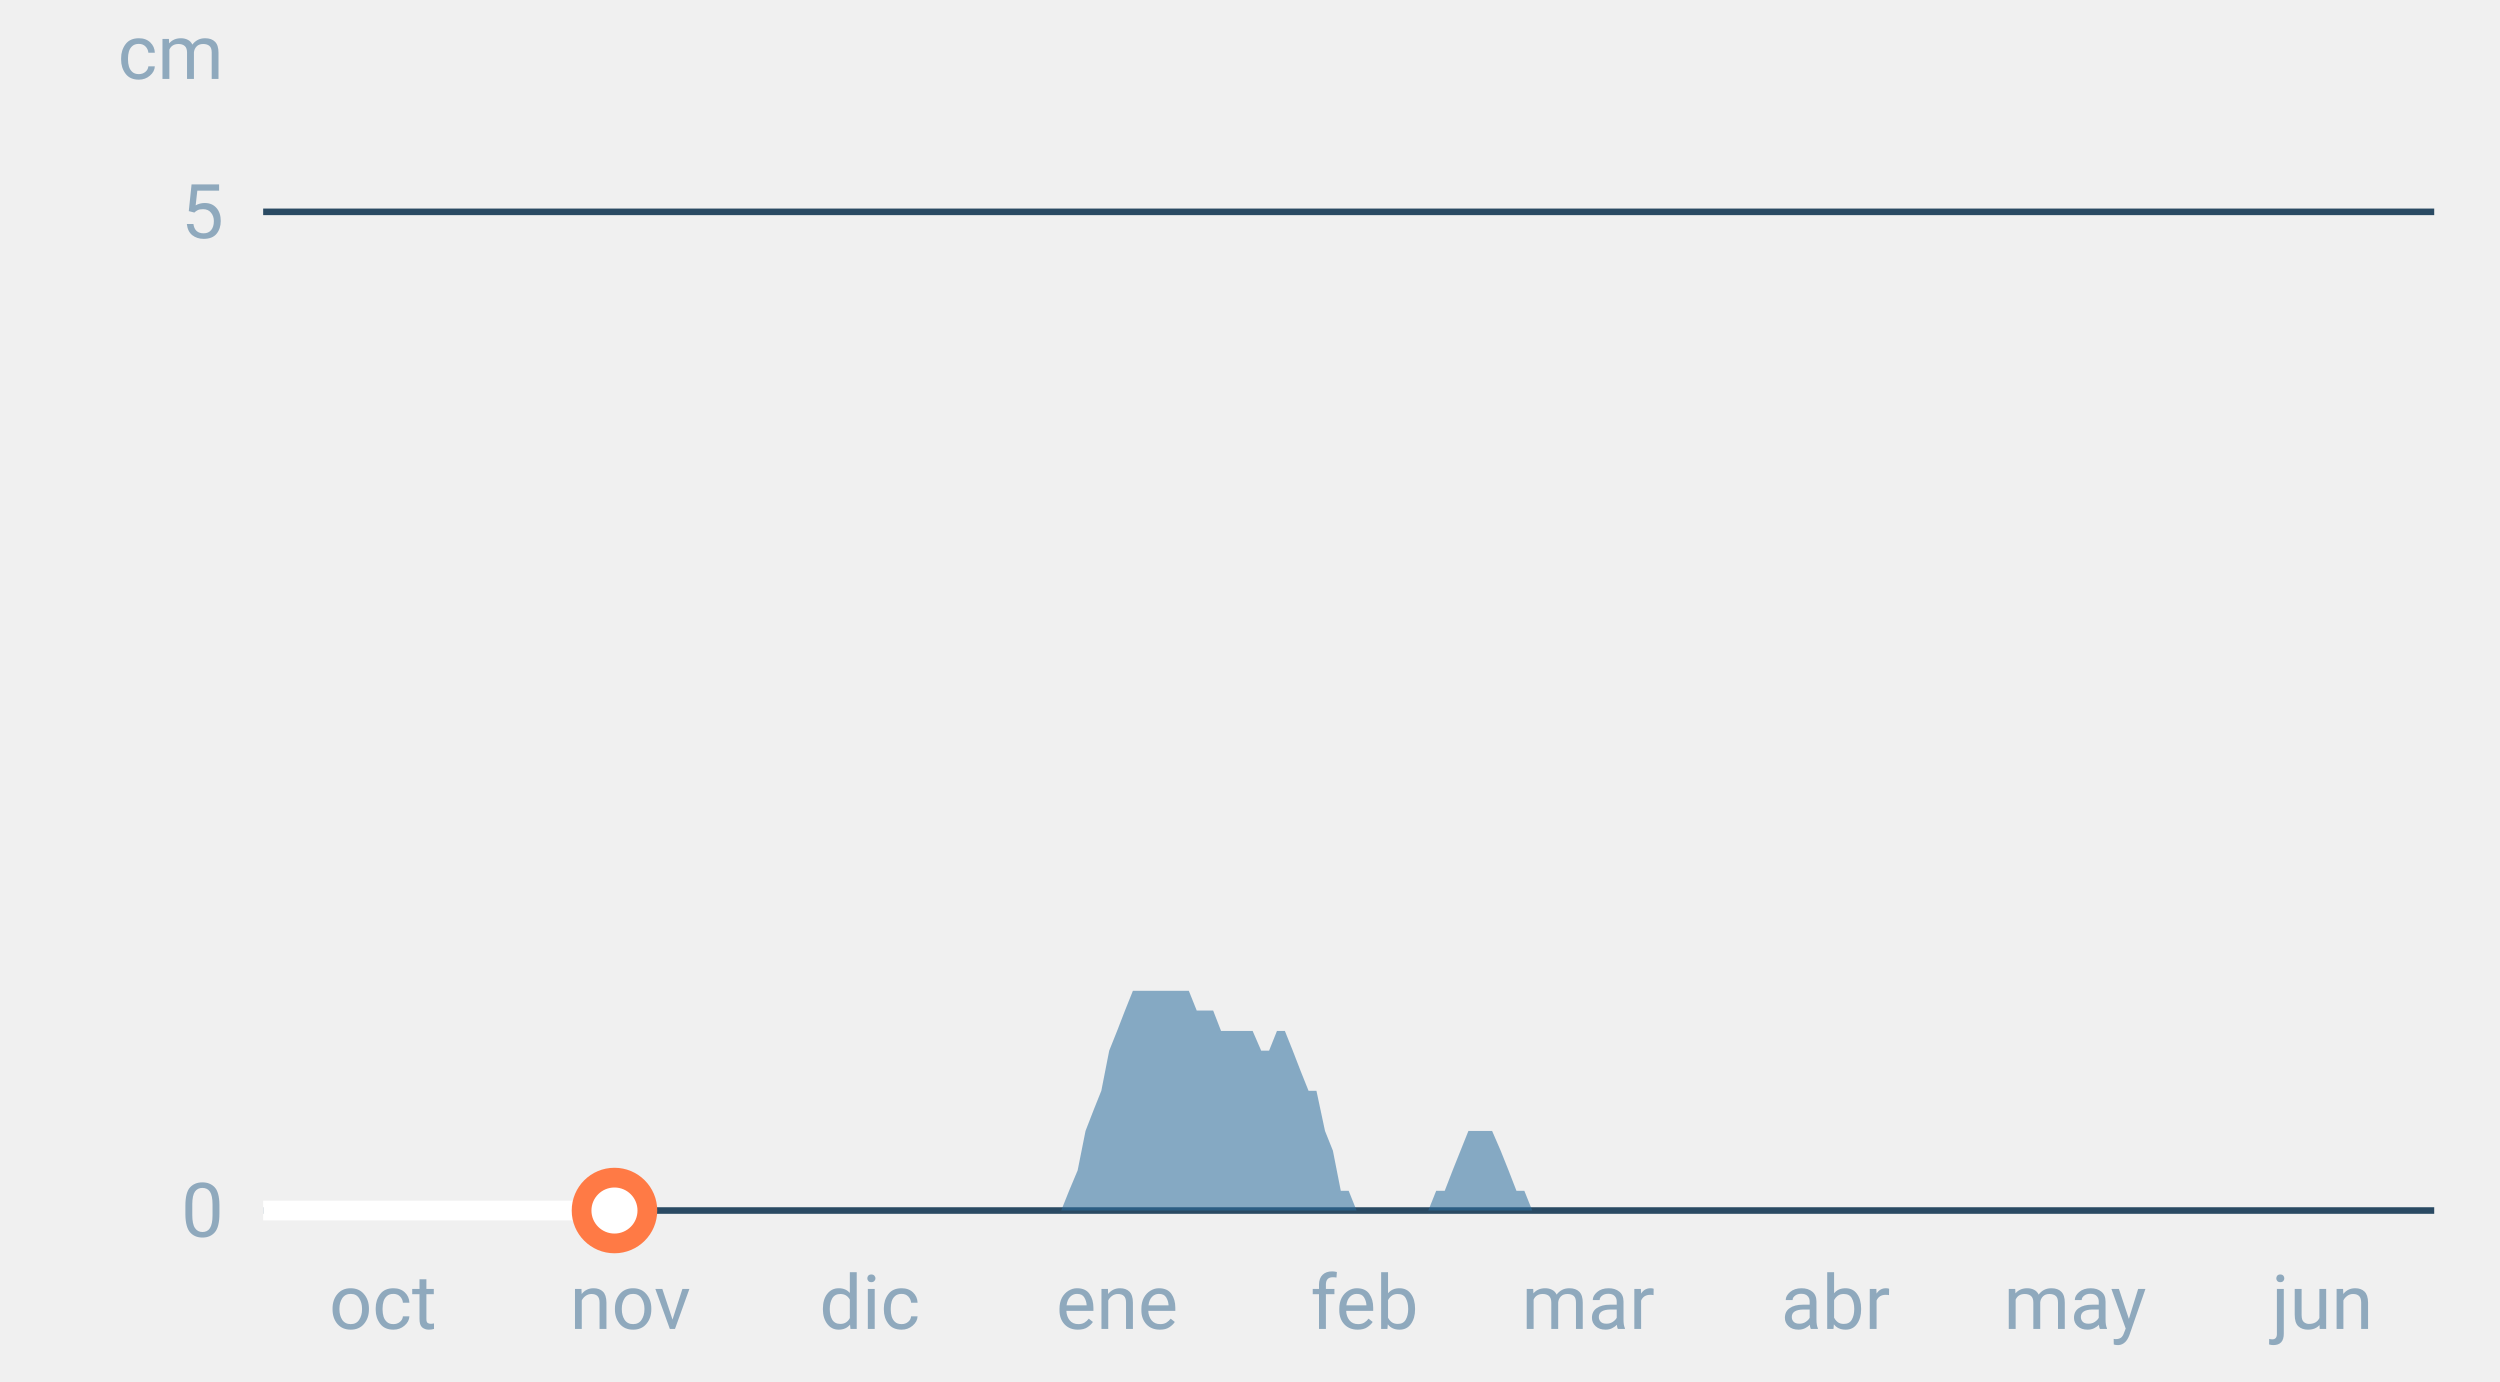
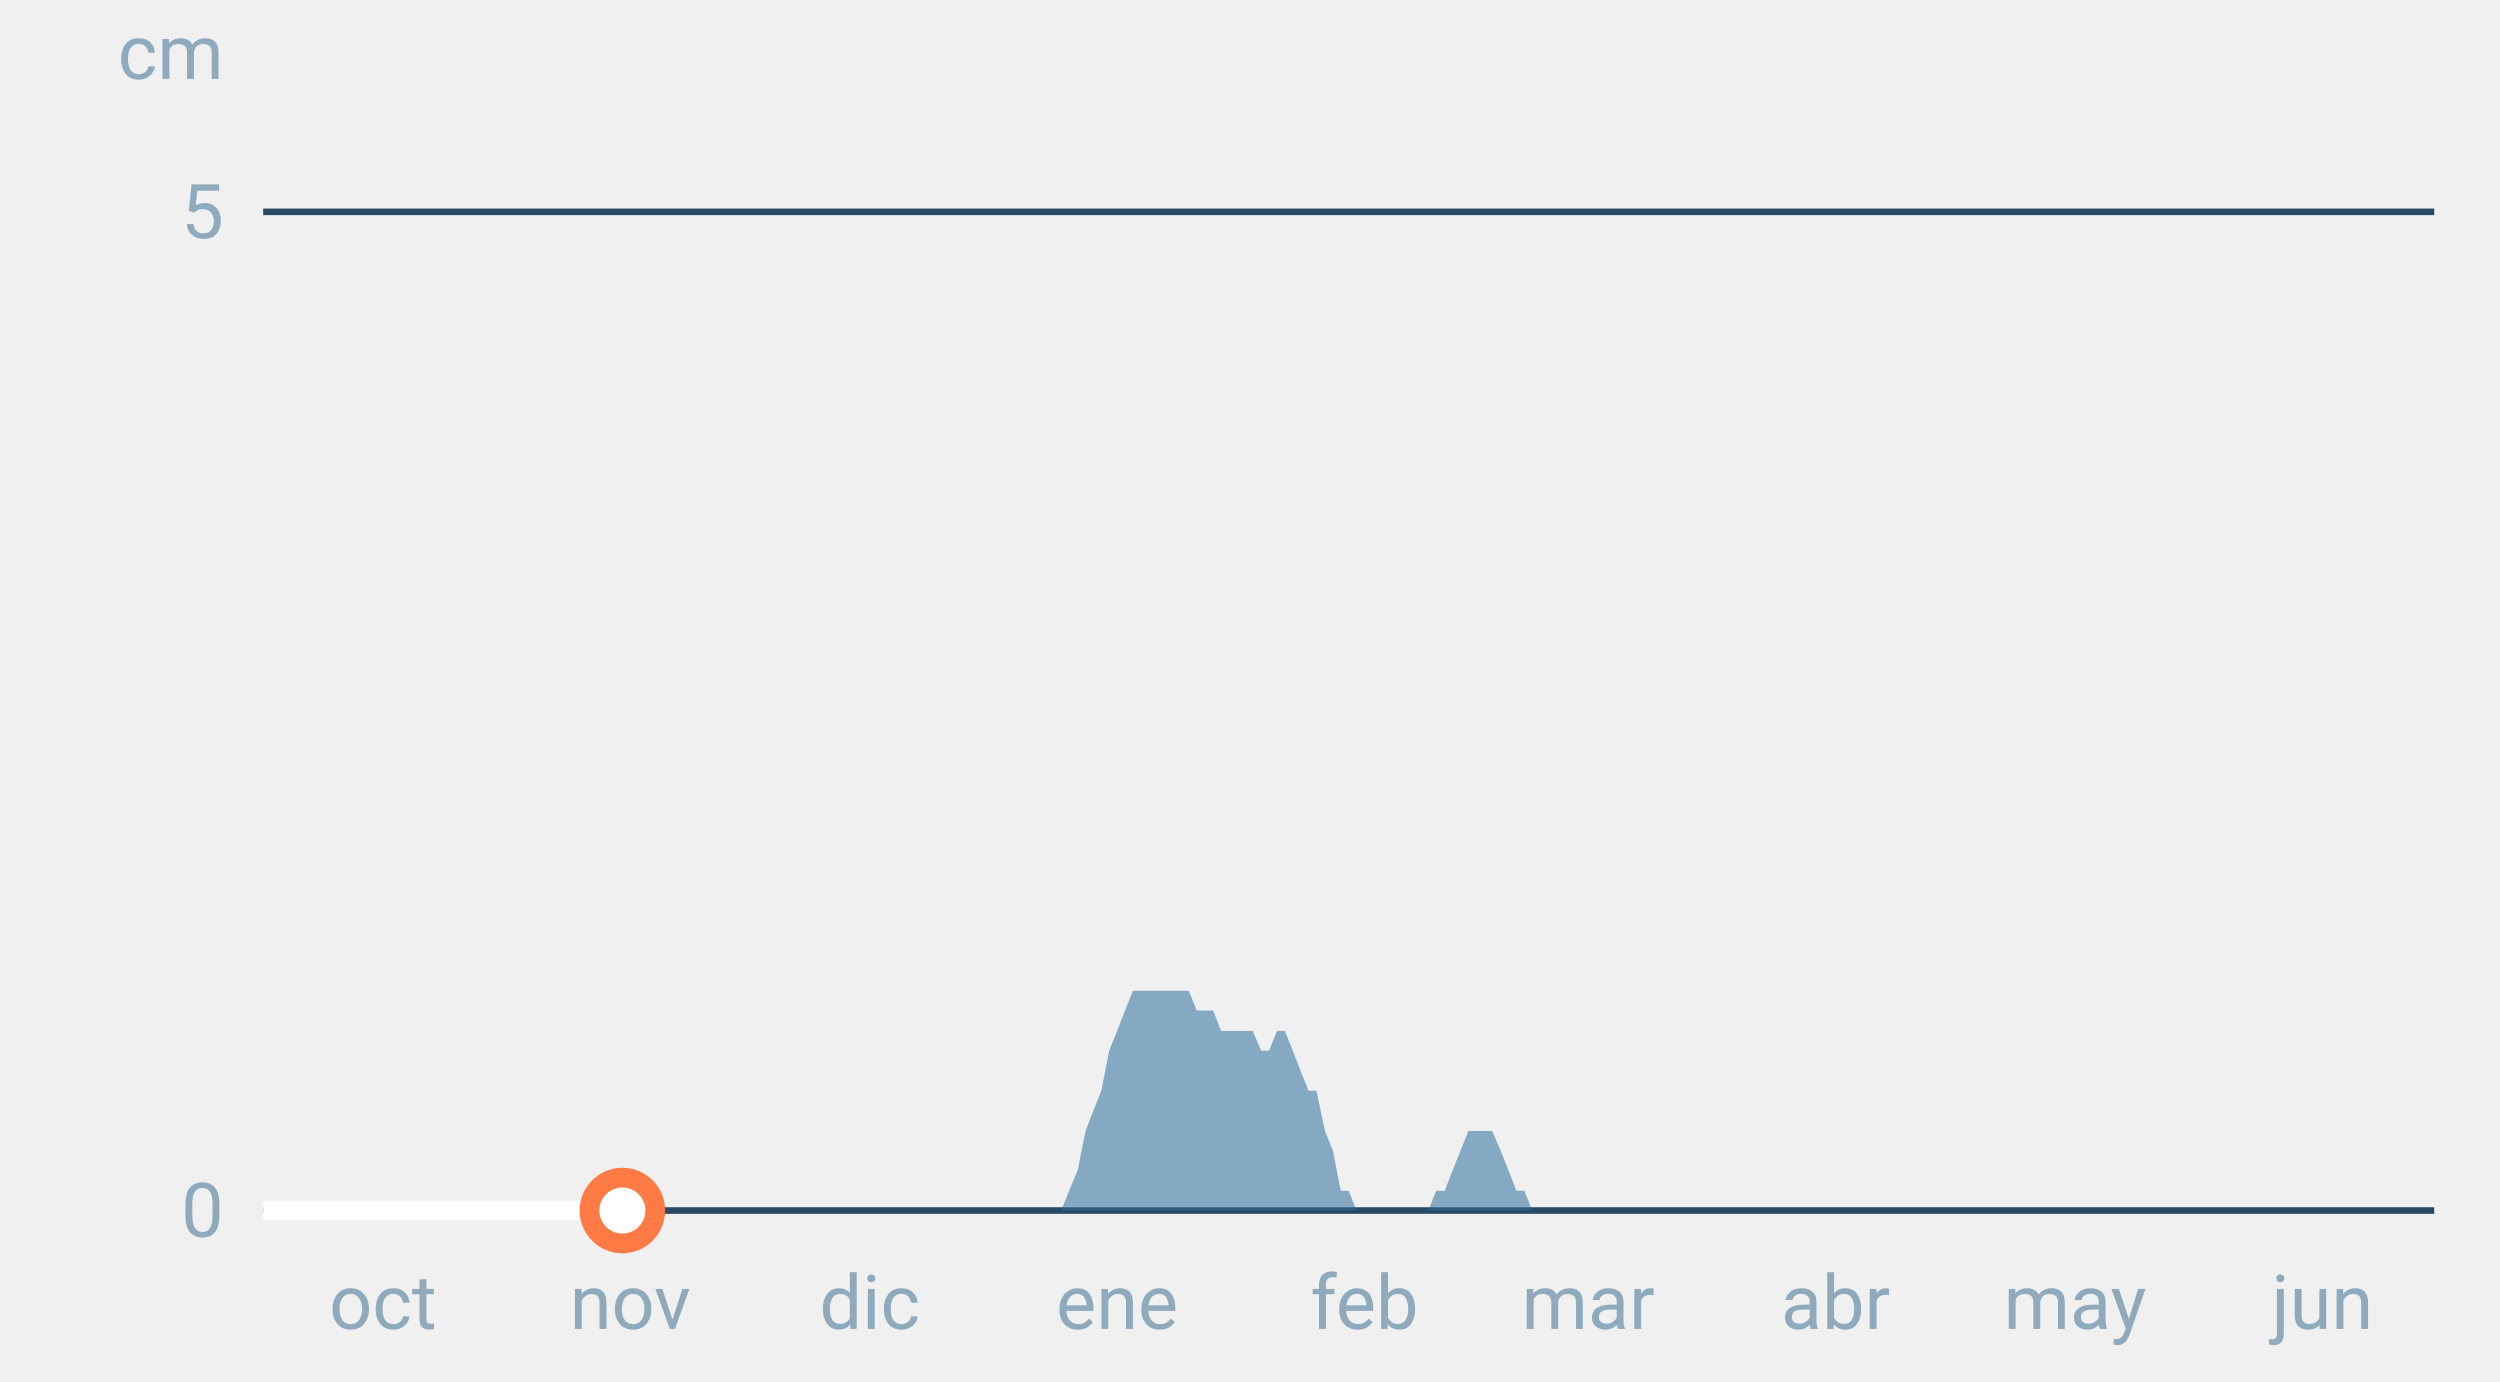
<svg xmlns="http://www.w3.org/2000/svg" font-family="-apple-system,BlinkMacSystemFont,Segoe UI,Roboto,Helvetica,Arial,sans-serif" viewBox="0 0 380 210" role="img" aria-labelledby="cgnv-es-m" class="cgnv-svg">
  <line x1="40" x2="370" y1="184.0" y2="184.0" stroke="#2a4a63" />
  <text x="34" y="188.0" font-size="11.5" text-anchor="end" fill="#8fa9bd">0</text>
  <line x1="40" x2="370" y1="32.2" y2="32.2" stroke="#2a4a63" />
  <text x="34" y="36.2" font-size="11.5" text-anchor="end" fill="#8fa9bd">5</text>
  <text x="34" y="12" font-size="11.5" text-anchor="end" fill="#8fa9bd">cm</text>
  <text x="58.2" y="202" font-size="11.5" text-anchor="middle" fill="#8fa9bd">oct</text>
  <text x="95.8" y="202" font-size="11.5" text-anchor="middle" fill="#8fa9bd">nov</text>
  <text x="132.2" y="202" font-size="11.5" text-anchor="middle" fill="#8fa9bd">dic</text>
  <text x="169.8" y="202" font-size="11.5" text-anchor="middle" fill="#8fa9bd">ene</text>
  <text x="207.4" y="202" font-size="11.5" text-anchor="middle" fill="#8fa9bd">feb</text>
  <text x="241.4" y="202" font-size="11.5" text-anchor="middle" fill="#8fa9bd">mar</text>
  <text x="279.0" y="202" font-size="11.5" text-anchor="middle" fill="#8fa9bd">abr</text>
  <text x="315.4" y="202" font-size="11.5" text-anchor="middle" fill="#8fa9bd">may</text>
  <text x="353.0" y="202" font-size="11.5" text-anchor="middle" fill="#8fa9bd">jun</text>
  <polygon points="40.0,184.0 40.0,184.0 41.2,184.0 42.4,184.0 43.6,184.0 44.9,184.0 46.1,184.0 47.3,184.0 48.5,184.0 49.7,184.0 50.9,184.0 52.1,184.0 53.3,184.0 54.6,184.0 55.8,184.0 57.0,184.0 58.2,184.0 59.4,184.0 60.6,184.0 61.8,184.0 63.1,184.0 64.3,184.0 65.5,184.0 66.7,184.0 67.9,184.0 69.1,184.0 70.3,184.0 71.5,184.0 72.8,184.0 74.0,184.0 75.2,184.0 76.4,184.0 77.6,184.0 78.8,184.0 80.0,184.0 81.2,184.0 82.5,184.0 83.7,184.0 84.9,184.0 86.1,184.0 87.3,184.0 88.5,184.0 89.7,184.0 91.0,184.0 92.2,184.0 93.4,184.0 94.6,184.0 95.8,184.0 97.0,184.0 98.2,184.0 99.4,184.0 100.7,184.0 101.9,184.0 103.1,184.0 104.3,184.0 105.5,184.0 106.7,184.0 107.9,184.0 109.2,184.0 110.4,184.0 111.6,184.0 112.8,184.0 114.0,184.0 115.2,184.0 116.4,184.0 117.6,184.0 118.9,184.0 120.1,184.0 121.3,184.0 122.5,184.0 123.7,184.0 124.9,184.0 126.1,184.0 127.4,184.0 128.6,184.0 129.8,184.0 131.0,184.0 132.2,184.0 133.4,184.0 134.6,184.0 135.8,184.0 137.1,184.0 138.3,184.0 139.5,184.0 140.7,184.0 141.9,184.0 143.1,184.0 144.3,184.0 145.6,184.0 146.8,184.0 148.0,184.0 149.2,184.0 150.4,184.0 151.6,184.0 152.8,184.0 154.0,184.0 155.3,184.0 156.5,184.0 157.7,184.0 158.9,184.0 160.1,184.0 161.3,184.0 162.5,181.0 163.8,177.9 165.0,171.9 166.2,168.8 167.4,165.8 168.6,159.7 169.8,156.7 171.0,153.6 172.2,150.6 173.5,150.6 174.7,150.6 175.9,150.6 177.1,150.6 178.3,150.6 179.5,150.6 180.7,150.6 181.9,153.6 183.2,153.6 184.4,153.6 185.6,156.7 186.8,156.7 188.0,156.7 189.2,156.7 190.4,156.7 191.7,159.7 192.9,159.7 194.1,156.7 195.3,156.7 196.5,159.7 197.7,162.8 198.9,165.8 200.1,165.8 201.4,171.9 202.6,174.9 203.8,181.0 205.0,181.0 206.2,184.0 207.4,184.0 208.6,184.0 209.9,184.0 211.1,184.0 212.3,184.0 213.5,184.0 214.7,184.0 215.9,184.0 217.1,184.0 218.3,181.0 219.6,181.0 220.8,177.9 222.0,174.9 223.2,171.9 224.4,171.9 225.6,171.9 226.8,171.9 228.1,174.9 229.3,177.9 230.5,181.0 231.7,181.0 232.9,184.0 234.1,184.0 235.3,184.0 236.5,184.0 237.8,184.0 239.0,184.0 240.2,184.0 241.4,184.0 242.6,184.0 243.8,184.0 245.0,184.0 246.2,184.0 247.5,184.0 248.7,184.0 249.9,184.0 251.1,184.0 252.3,184.0 253.5,184.0 254.7,184.0 256.0,184.0 257.2,184.0 258.4,184.0 259.6,184.0 260.8,184.0 262.0,184.0 263.2,184.0 264.4,184.0 265.7,184.0 266.9,184.0 268.1,184.0 269.3,184.0 270.5,184.0 271.7,184.0 272.9,184.0 274.2,184.0 275.4,184.0 276.6,184.0 277.8,184.0 279.0,184.0 280.2,184.0 281.4,184.0 282.6,184.0 283.9,184.0 285.1,184.0 286.3,184.0 287.5,184.0 288.7,184.0 289.9,184.0 291.1,184.0 292.4,184.0 293.6,184.0 294.8,184.0 296.0,184.0 297.2,184.0 298.4,184.0 299.6,184.0 300.8,184.0 302.1,184.0 303.3,184.0 304.5,184.0 305.7,184.0 306.9,184.0 308.1,184.0 309.3,184.0 310.6,184.0 311.8,184.0 313.0,184.0 314.2,184.0 315.4,184.0 316.6,184.0 317.8,184.0 319.0,184.0 320.3,184.0 321.5,184.0 322.7,184.0 323.9,184.0 325.1,184.0 326.3,184.0 327.5,184.0 328.8,184.0 330.0,184.0 331.2,184.0 332.4,184.0 333.6,184.0 334.8,184.0 336.0,184.0 337.2,184.0 338.5,184.0 339.7,184.0 340.9,184.0 342.1,184.0 343.3,184.0 344.5,184.0 345.7,184.0 346.9,184.0 348.2,184.0 349.4,184.0 350.6,184.0 351.8,184.0 353.0,184.0 354.2,184.0 355.4,184.0 356.7,184.0 357.9,184.0 359.1,184.0 360.3,184.0 361.5,184.0 362.7,184.0 363.9,184.0 365.1,184.0 366.4,184.0 367.6,184.0 368.8,184.0 370.0,184.0 370.0,184.0" fill="#2f6f9f" fill-opacity=".55" />
-   <polyline points="40.0,184.0 41.2,184.0 42.4,184.0 43.6,184.0 44.9,184.0 46.1,184.0 47.3,184.0 48.5,184.0 49.7,184.0 50.9,184.0 52.1,184.0 53.3,184.0 54.6,184.0 55.8,184.0 57.0,184.0 58.2,184.0 59.4,184.0 60.6,184.0 61.8,184.0 63.1,184.0 64.3,184.0 65.5,184.0 66.7,184.0 67.9,184.0 69.1,184.0 70.3,184.0 71.5,184.0 72.8,184.0 74.0,184.0 75.2,184.0 76.4,184.0 77.6,184.0 78.8,184.0 80.0,184.0 81.2,184.0 82.5,184.0 83.7,184.0 84.9,184.0 86.1,184.0 87.3,184.0 88.5,184.0 89.7,184.0 91.0,184.0 92.2,184.0 93.4,184.0" fill="none" stroke="#fff" stroke-width="3" stroke-linejoin="round" />
-   <circle cx="93.4" cy="184.0" r="5" fill="#fff" stroke="#ff7a45" stroke-width="3" />
+   <polyline points="40.0,184.0 41.2,184.0 42.4,184.0 43.6,184.0 44.9,184.0 46.1,184.0 47.3,184.0 48.5,184.0 49.7,184.0 50.9,184.0 52.1,184.0 53.3,184.0 54.6,184.0 55.8,184.0 57.0,184.0 58.2,184.0 59.4,184.0 60.6,184.0 61.8,184.0 63.1,184.0 64.3,184.0 65.5,184.0 66.7,184.0 67.9,184.0 69.1,184.0 70.3,184.0 71.5,184.0 72.8,184.0 74.0,184.0 75.2,184.0 76.4,184.0 77.6,184.0 78.8,184.0 80.0,184.0 81.2,184.0 82.5,184.0 83.7,184.0 84.9,184.0 86.1,184.0 87.3,184.0 88.5,184.0 89.7,184.0 91.0,184.0 92.2,184.0 93.4,184.0 94.6,184.0" fill="none" stroke="#fff" stroke-width="3" stroke-linejoin="round" />
+   <circle cx="94.6" cy="184.0" r="5" fill="#fff" stroke="#ff7a45" stroke-width="3" />
</svg>
